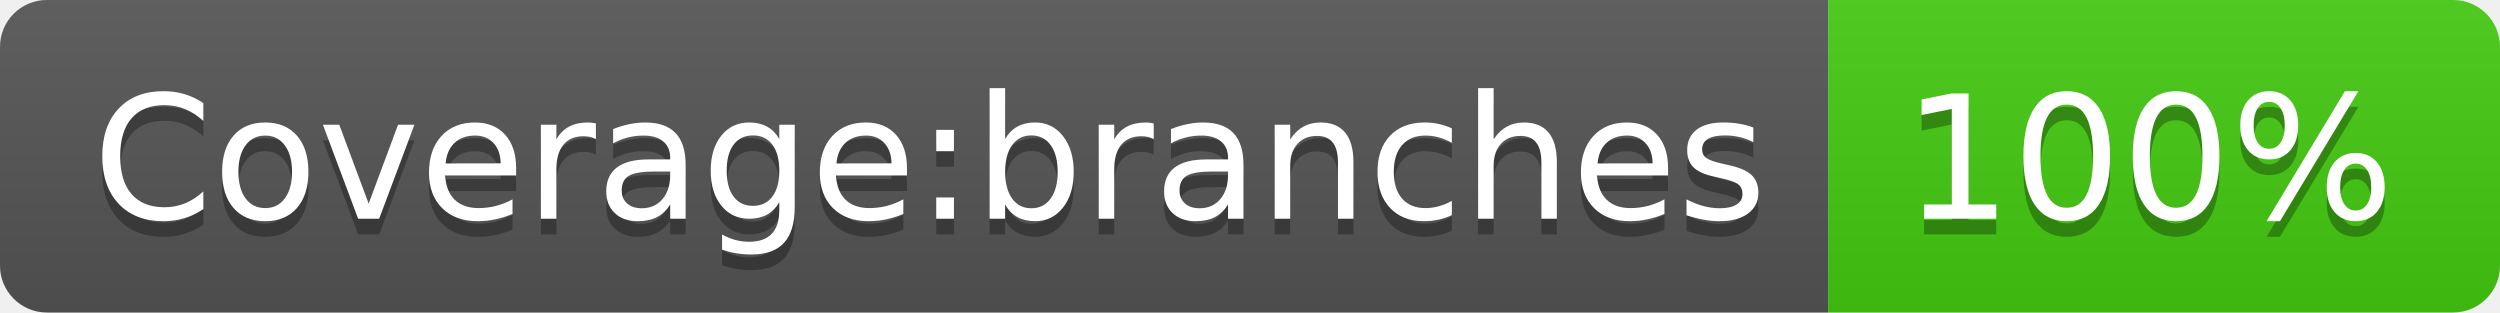
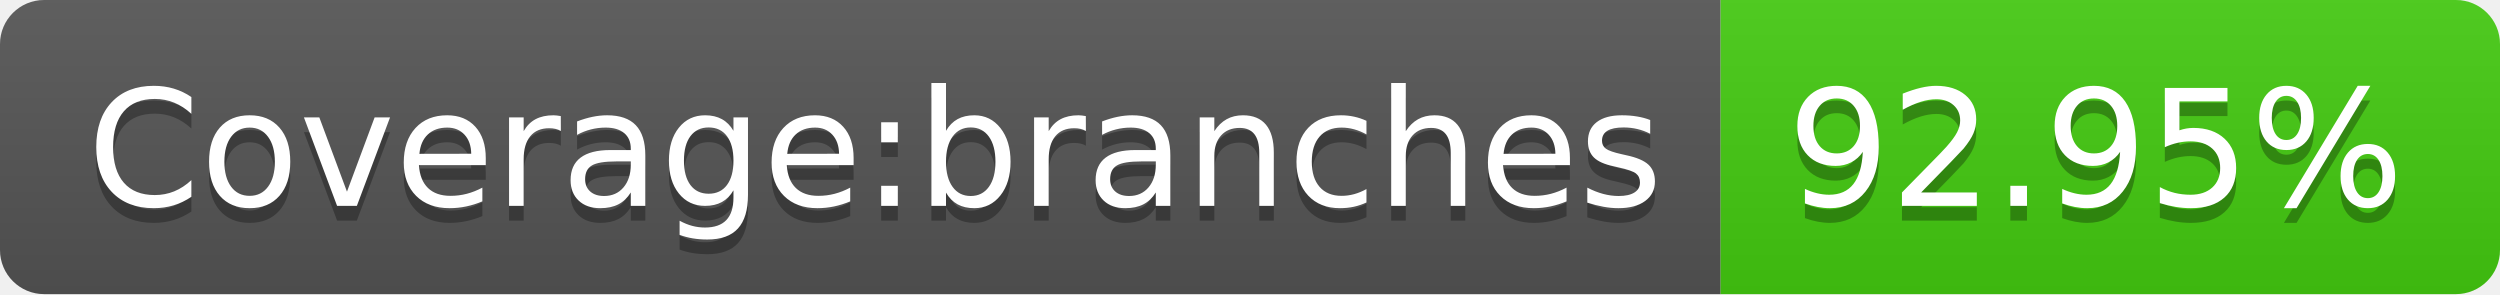
- <svg xmlns="http://www.w3.org/2000/svg" width="160" height="20" role="img" aria-label="Coverage:branches: 100%">
+ <svg xmlns="http://www.w3.org/2000/svg" width="170" height="20" role="img" aria-label="Coverage:branches: 92.95%">
  <linearGradient id="s" x2="0" y2="100%">
    <stop offset="0" stop-color="#bbb" stop-opacity=".1" />
    <stop offset="1" stop-opacity=".1" />
  </linearGradient>
  <clipPath id="r">
-     <rect width="160" height="20" rx="3" fill="#fff" />
+     <rect width="170" height="20" rx="3" fill="#fff" />
  </clipPath>
  <g clip-path="url(#r)">
    <rect width="117" height="20" fill="#555" />
-     <rect x="117" width="43" height="20" fill="#4c1" />
-     <rect width="160" height="20" fill="url(#s)" />
+     <rect x="117" width="53" height="20" fill="#4c1" />
+     <rect width="170" height="20" fill="url(#s)" />
  </g>
  <g fill="#fff" text-anchor="middle" font-family="Verdana,Geneva,DejaVu Sans,sans-serif" text-rendering="geometricPrecision" font-size="110">
    <text aria-hidden="true" x="595" y="150" fill="#010101" fill-opacity=".3" transform="scale(.1)" textLength="1070">Coverage:branches</text>
    <text x="595" y="140" transform="scale(.1)" fill="#fff" textLength="1070">Coverage:branches</text>
-     <text aria-hidden="true" x="1375" y="150" fill="#010101" fill-opacity=".3" transform="scale(.1)" textLength="330">100%</text>
-     <text x="1375" y="140" transform="scale(.1)" fill="#fff" textLength="330">100%</text>
+     <text aria-hidden="true" x="1425" y="150" fill="#010101" fill-opacity=".3" transform="scale(.1)" textLength="430">92.95%</text>
+     <text x="1425" y="140" transform="scale(.1)" fill="#fff" textLength="430">92.95%</text>
  </g>
</svg>
